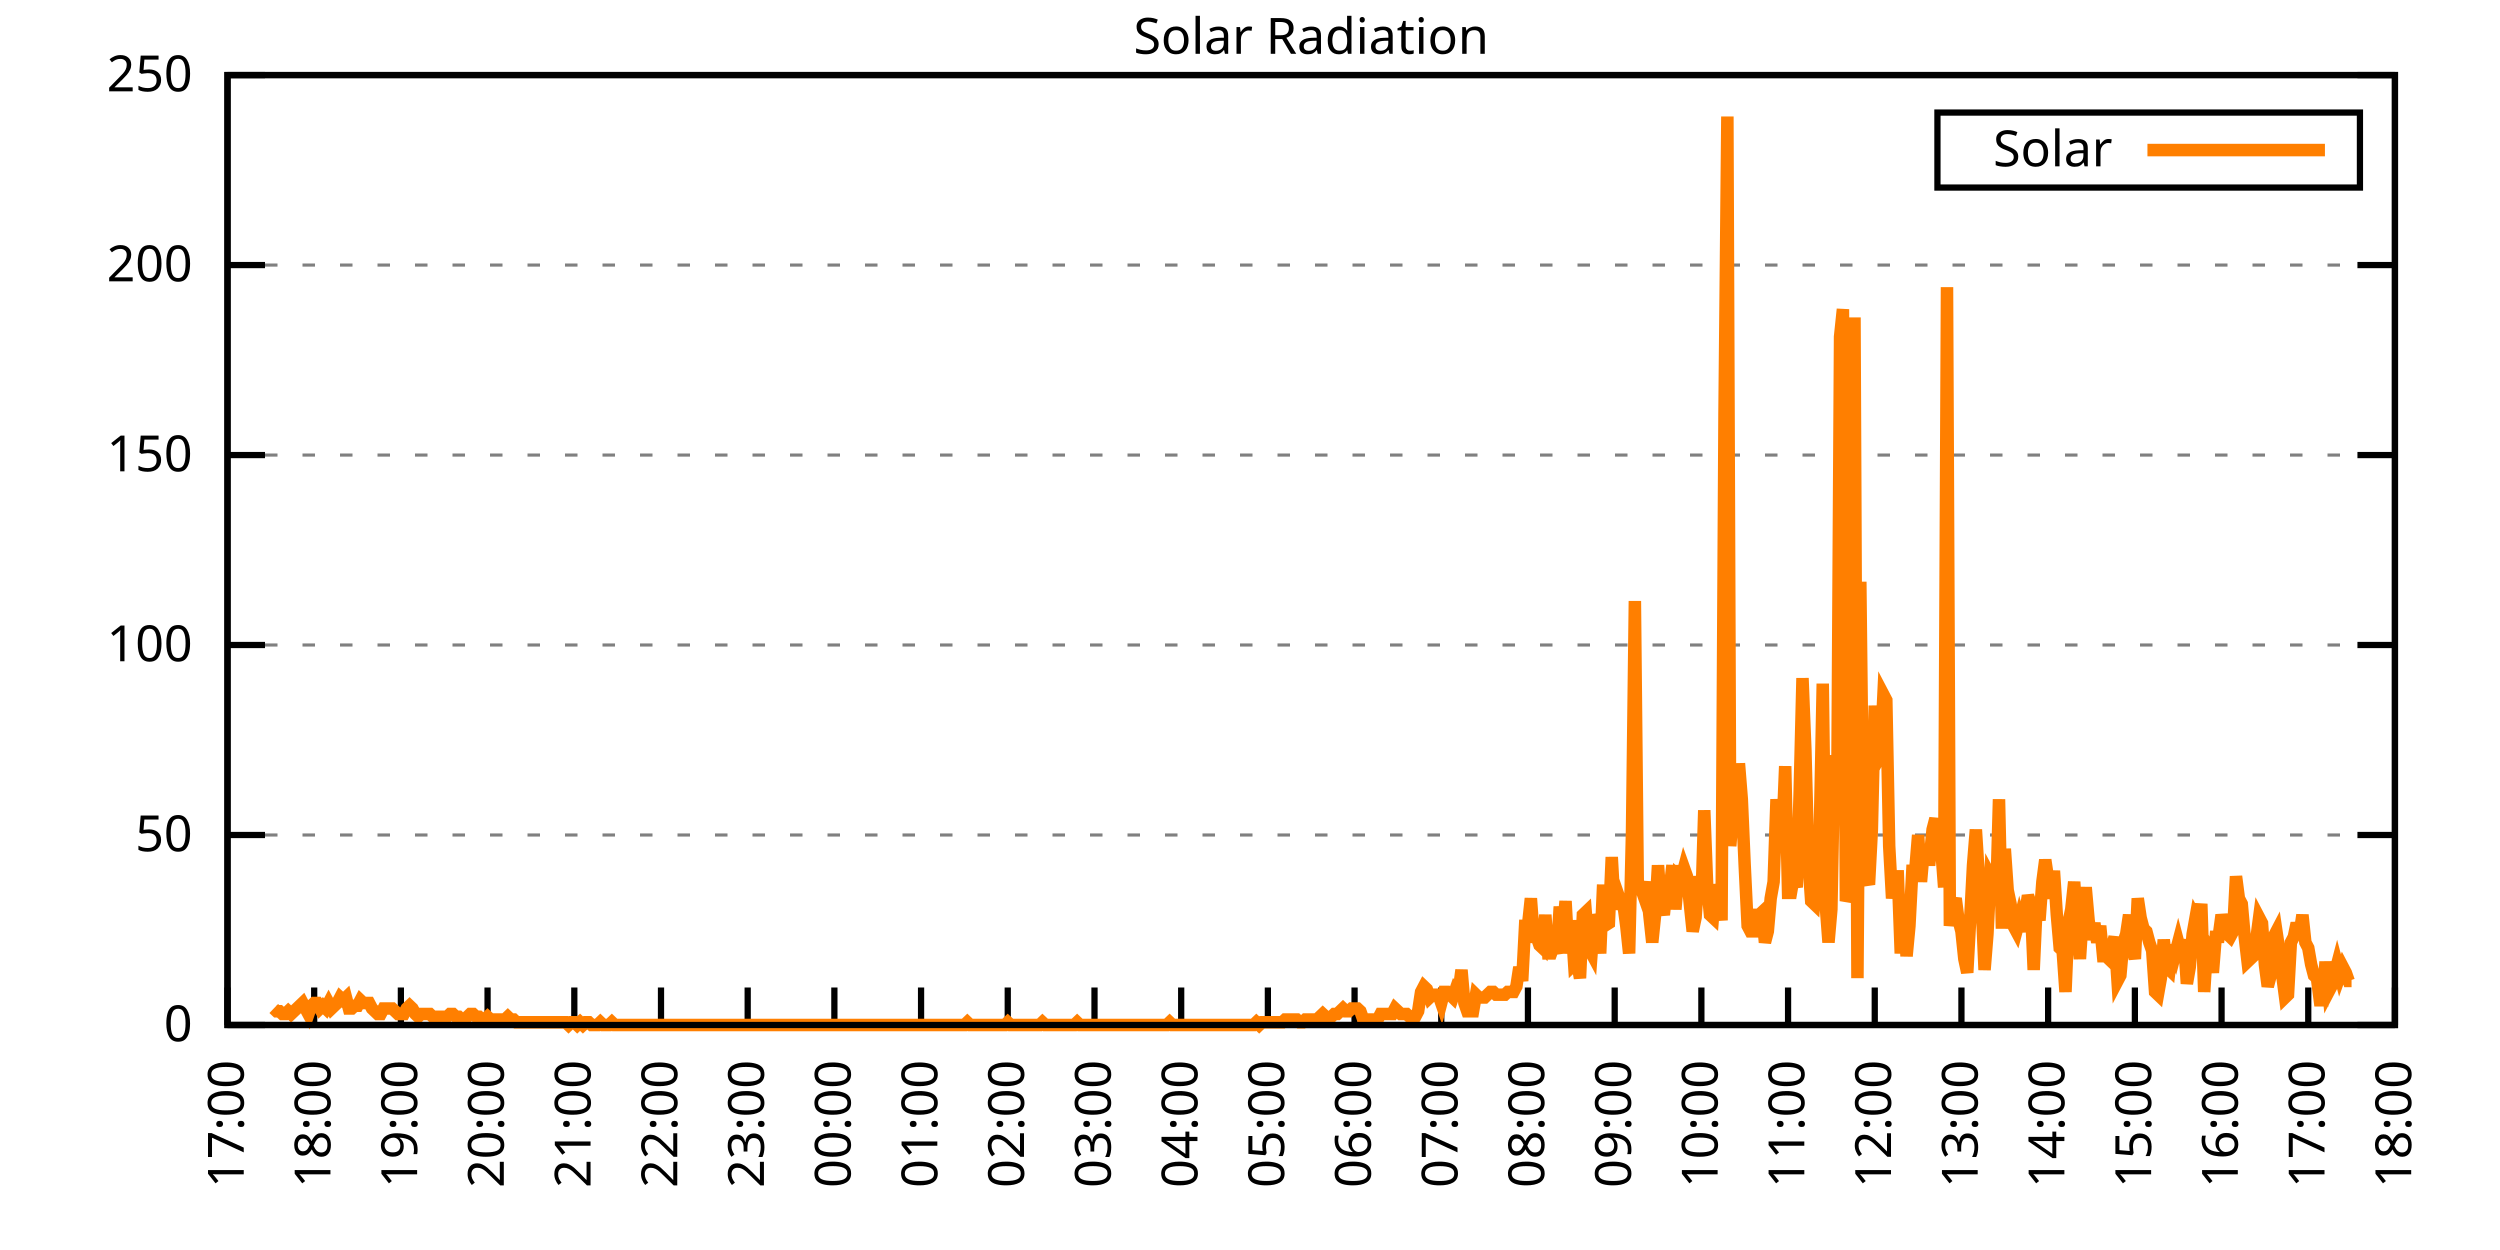
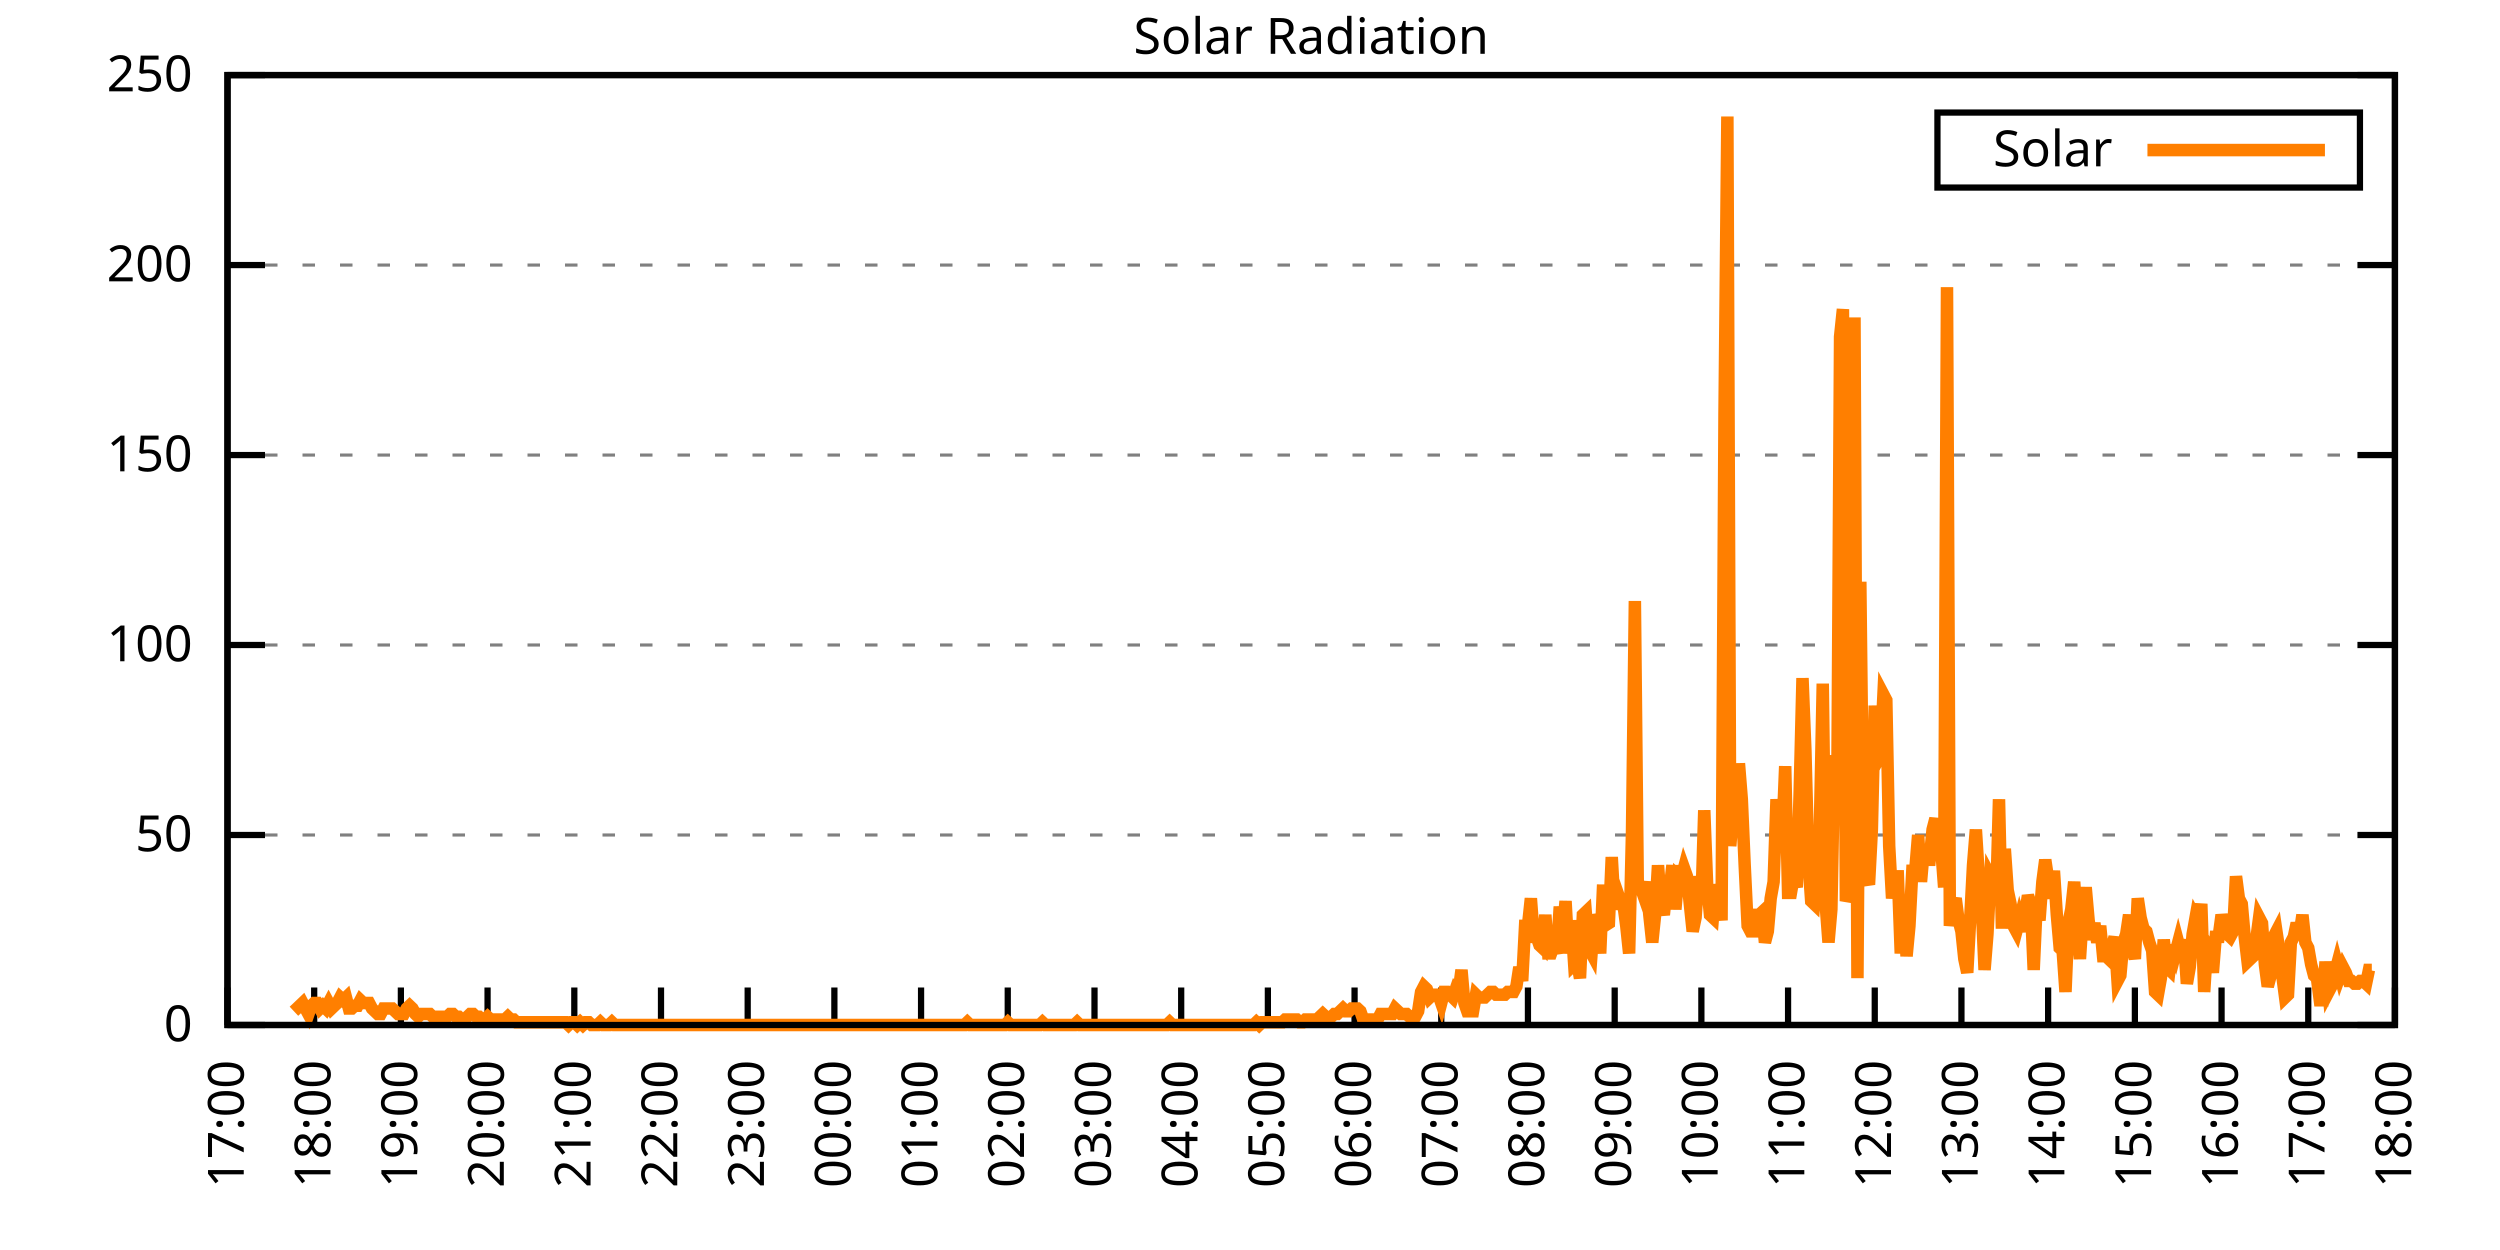
<svg xmlns="http://www.w3.org/2000/svg" xmlns:xlink="http://www.w3.org/1999/xlink" width="400" height="200" viewBox="0 0 400 200">
  <g id="gnuplot_canvas">
    <rect x="0" y="0" width="400" height="200" fill="none" />
    <defs>
      <circle id="gpDot" r="0.5" stroke-width="0.5" stroke="currentColor" />
      <path id="gpPt0" stroke-width="0.333" stroke="currentColor" d="M-1,0 h2 M0,-1 v2" />
      <path id="gpPt1" stroke-width="0.333" stroke="currentColor" d="M-1,-1 L1,1 M1,-1 L-1,1" />
      <path id="gpPt2" stroke-width="0.333" stroke="currentColor" d="M-1,0 L1,0 M0,-1 L0,1 M-1,-1 L1,1 M-1,1 L1,-1" />
      <rect id="gpPt3" stroke-width="0.333" stroke="currentColor" x="-1" y="-1" width="2" height="2" />
      <rect id="gpPt4" stroke-width="0.333" stroke="currentColor" fill="currentColor" x="-1" y="-1" width="2" height="2" />
      <circle id="gpPt5" stroke-width="0.333" stroke="currentColor" cx="0" cy="0" r="1" />
      <use xlink:href="#gpPt5" id="gpPt6" fill="currentColor" stroke="none" />
      <path id="gpPt7" stroke-width="0.333" stroke="currentColor" d="M0,-1.33 L-1.33,0.67 L1.33,0.67 z" />
      <use xlink:href="#gpPt7" id="gpPt8" fill="currentColor" stroke="none" />
      <use xlink:href="#gpPt7" id="gpPt9" stroke="currentColor" transform="rotate(180)" />
      <use xlink:href="#gpPt9" id="gpPt10" fill="currentColor" stroke="none" />
      <use xlink:href="#gpPt3" id="gpPt11" stroke="currentColor" transform="rotate(45)" />
      <use xlink:href="#gpPt11" id="gpPt12" fill="currentColor" stroke="none" />
      <path id="gpPt13" stroke-width="0.333" stroke="currentColor" d="M0,1.330 L1.265,0.411 L0.782,-1.067 L-0.782,-1.076 L-1.265,0.411 z" />
      <use xlink:href="#gpPt13" id="gpPt14" fill="currentColor" stroke="none" />
      <filter id="textbox" filterUnits="objectBoundingBox" x="0" y="0" height="1" width="1">
        <feFlood flood-color="white" flood-opacity="1" result="bgnd" />
        <feComposite in="SourceGraphic" in2="bgnd" operator="atop" />
      </filter>
      <filter id="greybox" filterUnits="objectBoundingBox" x="0" y="0" height="1" width="1">
        <feFlood flood-color="lightgrey" flood-opacity="1" result="grey" />
        <feComposite in="SourceGraphic" in2="grey" operator="atop" />
      </filter>
    </defs>
    <g fill="none" color="white" stroke="currentColor" stroke-width="1.00" stroke-linecap="butt" stroke-linejoin="miter">
</g>
    <g fill="none" color="black" stroke="currentColor" stroke-width="1.00" stroke-linecap="butt" stroke-linejoin="miter">
      <g stroke="none" shape-rendering="crispEdges">
        <polygon fill="rgb(255, 255, 255)" points="36.40,164.00 383.18,164.00 383.18,12.02 36.40,12.02 " />
      </g>
    </g>
    <g fill="none" color="black" stroke="currentColor" stroke-width="1.00" stroke-linecap="butt" stroke-linejoin="miter">
</g>
    <g fill="none" color="black" stroke="black" stroke-width="0.50" stroke-linecap="butt" stroke-linejoin="miter">
</g>
    <g fill="none" color="gray" stroke="currentColor" stroke-width="0.50" stroke-linecap="butt" stroke-linejoin="miter">
      <path stroke="gray" stroke-dasharray="2,4" class="gridline" d="M36.40,164.00 L383.19,164.00  " />
    </g>
    <g fill="none" color="gray" stroke="gray" stroke-width="1.00" stroke-linecap="butt" stroke-linejoin="miter">
</g>
    <g fill="none" color="black" stroke="currentColor" stroke-width="1.00" stroke-linecap="butt" stroke-linejoin="miter">
      <path stroke="black" d="M36.40,164.00 L42.40,164.00 M383.19,164.00 L377.19,164.00  " />
      <g transform="translate(30.80,166.60)" stroke="none" fill="black" font-family="Sans" font-size="8.00" text-anchor="end">
        <text>
          <tspan font-family="Sans"> 0</tspan>
        </text>
      </g>
    </g>
    <g fill="none" color="black" stroke="currentColor" stroke-width="1.00" stroke-linecap="butt" stroke-linejoin="miter">
</g>
    <g fill="none" color="black" stroke="black" stroke-width="0.50" stroke-linecap="butt" stroke-linejoin="miter">
</g>
    <g fill="none" color="gray" stroke="currentColor" stroke-width="0.50" stroke-linecap="butt" stroke-linejoin="miter">
      <path stroke="gray" stroke-dasharray="2,4" class="gridline" d="M36.40,133.60 L383.19,133.60  " />
    </g>
    <g fill="none" color="gray" stroke="gray" stroke-width="1.00" stroke-linecap="butt" stroke-linejoin="miter">
</g>
    <g fill="none" color="black" stroke="currentColor" stroke-width="1.00" stroke-linecap="butt" stroke-linejoin="miter">
      <path stroke="black" d="M36.40,133.60 L42.40,133.60 M383.19,133.60 L377.19,133.60  " />
      <g transform="translate(30.80,136.20)" stroke="none" fill="black" font-family="Sans" font-size="8.00" text-anchor="end">
        <text>
          <tspan font-family="Sans"> 50</tspan>
        </text>
      </g>
    </g>
    <g fill="none" color="black" stroke="currentColor" stroke-width="1.00" stroke-linecap="butt" stroke-linejoin="miter">
</g>
    <g fill="none" color="black" stroke="black" stroke-width="0.50" stroke-linecap="butt" stroke-linejoin="miter">
</g>
    <g fill="none" color="gray" stroke="currentColor" stroke-width="0.50" stroke-linecap="butt" stroke-linejoin="miter">
      <path stroke="gray" stroke-dasharray="2,4" class="gridline" d="M36.40,103.20 L383.19,103.20  " />
    </g>
    <g fill="none" color="gray" stroke="gray" stroke-width="1.00" stroke-linecap="butt" stroke-linejoin="miter">
</g>
    <g fill="none" color="black" stroke="currentColor" stroke-width="1.00" stroke-linecap="butt" stroke-linejoin="miter">
      <path stroke="black" d="M36.40,103.20 L42.40,103.20 M383.19,103.20 L377.19,103.20  " />
      <g transform="translate(30.80,105.80)" stroke="none" fill="black" font-family="Sans" font-size="8.00" text-anchor="end">
        <text>
          <tspan font-family="Sans"> 100</tspan>
        </text>
      </g>
    </g>
    <g fill="none" color="black" stroke="currentColor" stroke-width="1.00" stroke-linecap="butt" stroke-linejoin="miter">
</g>
    <g fill="none" color="black" stroke="black" stroke-width="0.50" stroke-linecap="butt" stroke-linejoin="miter">
</g>
    <g fill="none" color="gray" stroke="currentColor" stroke-width="0.50" stroke-linecap="butt" stroke-linejoin="miter">
      <path stroke="gray" stroke-dasharray="2,4" class="gridline" d="M36.40,72.81 L383.19,72.81  " />
    </g>
    <g fill="none" color="gray" stroke="gray" stroke-width="1.00" stroke-linecap="butt" stroke-linejoin="miter">
</g>
    <g fill="none" color="black" stroke="currentColor" stroke-width="1.00" stroke-linecap="butt" stroke-linejoin="miter">
      <path stroke="black" d="M36.40,72.81 L42.40,72.81 M383.19,72.81 L377.19,72.81  " />
      <g transform="translate(30.80,75.41)" stroke="none" fill="black" font-family="Sans" font-size="8.00" text-anchor="end">
        <text>
          <tspan font-family="Sans"> 150</tspan>
        </text>
      </g>
    </g>
    <g fill="none" color="black" stroke="currentColor" stroke-width="1.00" stroke-linecap="butt" stroke-linejoin="miter">
</g>
    <g fill="none" color="black" stroke="black" stroke-width="0.50" stroke-linecap="butt" stroke-linejoin="miter">
</g>
    <g fill="none" color="gray" stroke="currentColor" stroke-width="0.50" stroke-linecap="butt" stroke-linejoin="miter">
      <path stroke="gray" stroke-dasharray="2,4" class="gridline" d="M36.40,42.41 L383.19,42.41  " />
    </g>
    <g fill="none" color="gray" stroke="gray" stroke-width="1.00" stroke-linecap="butt" stroke-linejoin="miter">
</g>
    <g fill="none" color="black" stroke="currentColor" stroke-width="1.00" stroke-linecap="butt" stroke-linejoin="miter">
      <path stroke="black" d="M36.40,42.41 L42.40,42.41 M383.19,42.41 L377.19,42.41  " />
      <g transform="translate(30.80,45.01)" stroke="none" fill="black" font-family="Sans" font-size="8.00" text-anchor="end">
        <text>
          <tspan font-family="Sans"> 200</tspan>
        </text>
      </g>
    </g>
    <g fill="none" color="black" stroke="currentColor" stroke-width="1.00" stroke-linecap="butt" stroke-linejoin="miter">
</g>
    <g fill="none" color="black" stroke="black" stroke-width="0.50" stroke-linecap="butt" stroke-linejoin="miter">
</g>
    <g fill="none" color="gray" stroke="currentColor" stroke-width="0.50" stroke-linecap="butt" stroke-linejoin="miter">
      <path stroke="gray" stroke-dasharray="2,4" class="gridline" d="M36.40,12.01 L383.19,12.01  " />
    </g>
    <g fill="none" color="gray" stroke="gray" stroke-width="1.00" stroke-linecap="butt" stroke-linejoin="miter">
</g>
    <g fill="none" color="black" stroke="currentColor" stroke-width="1.00" stroke-linecap="butt" stroke-linejoin="miter">
      <path stroke="black" d="M36.40,12.01 L42.40,12.01 M383.19,12.01 L377.19,12.01  " />
      <g transform="translate(30.80,14.61)" stroke="none" fill="black" font-family="Sans" font-size="8.00" text-anchor="end">
        <text>
          <tspan font-family="Sans"> 250</tspan>
        </text>
      </g>
    </g>
    <g fill="none" color="black" stroke="currentColor" stroke-width="1.00" stroke-linecap="butt" stroke-linejoin="miter">
      <path stroke="black" d="M36.40,164.00 L36.40,158.00  " />
      <g transform="translate(39.00,169.60) rotate(270.00)" stroke="none" fill="black" font-family="Sans" font-size="8.00" text-anchor="end">
        <text>
          <tspan font-family="Sans">17:00</tspan>
        </text>
      </g>
    </g>
    <g fill="none" color="black" stroke="currentColor" stroke-width="1.00" stroke-linecap="butt" stroke-linejoin="miter">
      <path stroke="black" d="M50.27,164.00 L50.27,158.00  " />
      <g transform="translate(52.87,169.60) rotate(270.00)" stroke="none" fill="black" font-family="Sans" font-size="8.00" text-anchor="end">
        <text>
          <tspan font-family="Sans">18:00</tspan>
        </text>
      </g>
    </g>
    <g fill="none" color="black" stroke="currentColor" stroke-width="1.00" stroke-linecap="butt" stroke-linejoin="miter">
      <path stroke="black" d="M64.14,164.00 L64.14,158.00  " />
      <g transform="translate(66.74,169.60) rotate(270.00)" stroke="none" fill="black" font-family="Sans" font-size="8.00" text-anchor="end">
        <text>
          <tspan font-family="Sans">19:00</tspan>
        </text>
      </g>
    </g>
    <g fill="none" color="black" stroke="currentColor" stroke-width="1.00" stroke-linecap="butt" stroke-linejoin="miter">
      <path stroke="black" d="M78.01,164.00 L78.01,158.00  " />
      <g transform="translate(80.61,169.60) rotate(270.00)" stroke="none" fill="black" font-family="Sans" font-size="8.00" text-anchor="end">
        <text>
          <tspan font-family="Sans">20:00</tspan>
        </text>
      </g>
    </g>
    <g fill="none" color="black" stroke="currentColor" stroke-width="1.00" stroke-linecap="butt" stroke-linejoin="miter">
      <path stroke="black" d="M91.89,164.00 L91.89,158.00  " />
      <g transform="translate(94.49,169.60) rotate(270.00)" stroke="none" fill="black" font-family="Sans" font-size="8.00" text-anchor="end">
        <text>
          <tspan font-family="Sans">21:00</tspan>
        </text>
      </g>
    </g>
    <g fill="none" color="black" stroke="currentColor" stroke-width="1.00" stroke-linecap="butt" stroke-linejoin="miter">
      <path stroke="black" d="M105.76,164.00 L105.76,158.00  " />
      <g transform="translate(108.36,169.60) rotate(270.00)" stroke="none" fill="black" font-family="Sans" font-size="8.00" text-anchor="end">
        <text>
          <tspan font-family="Sans">22:00</tspan>
        </text>
      </g>
    </g>
    <g fill="none" color="black" stroke="currentColor" stroke-width="1.00" stroke-linecap="butt" stroke-linejoin="miter">
      <path stroke="black" d="M119.63,164.00 L119.63,158.00  " />
      <g transform="translate(122.23,169.60) rotate(270.00)" stroke="none" fill="black" font-family="Sans" font-size="8.00" text-anchor="end">
        <text>
          <tspan font-family="Sans">23:00</tspan>
        </text>
      </g>
    </g>
    <g fill="none" color="black" stroke="currentColor" stroke-width="1.00" stroke-linecap="butt" stroke-linejoin="miter">
      <path stroke="black" d="M133.50,164.00 L133.50,158.00  " />
      <g transform="translate(136.10,169.60) rotate(270.00)" stroke="none" fill="black" font-family="Sans" font-size="8.00" text-anchor="end">
        <text>
          <tspan font-family="Sans">00:00</tspan>
        </text>
      </g>
    </g>
    <g fill="none" color="black" stroke="currentColor" stroke-width="1.00" stroke-linecap="butt" stroke-linejoin="miter">
      <path stroke="black" d="M147.37,164.00 L147.37,158.00  " />
      <g transform="translate(149.97,169.60) rotate(270.00)" stroke="none" fill="black" font-family="Sans" font-size="8.00" text-anchor="end">
        <text>
          <tspan font-family="Sans">01:00</tspan>
        </text>
      </g>
    </g>
    <g fill="none" color="black" stroke="currentColor" stroke-width="1.00" stroke-linecap="butt" stroke-linejoin="miter">
      <path stroke="black" d="M161.24,164.00 L161.24,158.00  " />
      <g transform="translate(163.84,169.60) rotate(270.00)" stroke="none" fill="black" font-family="Sans" font-size="8.00" text-anchor="end">
        <text>
          <tspan font-family="Sans">02:00</tspan>
        </text>
      </g>
    </g>
    <g fill="none" color="black" stroke="currentColor" stroke-width="1.00" stroke-linecap="butt" stroke-linejoin="miter">
      <path stroke="black" d="M175.12,164.00 L175.12,158.00  " />
      <g transform="translate(177.72,169.60) rotate(270.00)" stroke="none" fill="black" font-family="Sans" font-size="8.00" text-anchor="end">
        <text>
          <tspan font-family="Sans">03:00</tspan>
        </text>
      </g>
    </g>
    <g fill="none" color="black" stroke="currentColor" stroke-width="1.00" stroke-linecap="butt" stroke-linejoin="miter">
      <path stroke="black" d="M188.99,164.00 L188.99,158.00  " />
      <g transform="translate(191.59,169.60) rotate(270.00)" stroke="none" fill="black" font-family="Sans" font-size="8.00" text-anchor="end">
        <text>
          <tspan font-family="Sans">04:00</tspan>
        </text>
      </g>
    </g>
    <g fill="none" color="black" stroke="currentColor" stroke-width="1.00" stroke-linecap="butt" stroke-linejoin="miter">
      <path stroke="black" d="M202.86,164.00 L202.86,158.00  " />
      <g transform="translate(205.46,169.60) rotate(270.00)" stroke="none" fill="black" font-family="Sans" font-size="8.00" text-anchor="end">
        <text>
          <tspan font-family="Sans">05:00</tspan>
        </text>
      </g>
    </g>
    <g fill="none" color="black" stroke="currentColor" stroke-width="1.00" stroke-linecap="butt" stroke-linejoin="miter">
      <path stroke="black" d="M216.73,164.00 L216.73,158.00  " />
      <g transform="translate(219.33,169.60) rotate(270.00)" stroke="none" fill="black" font-family="Sans" font-size="8.00" text-anchor="end">
        <text>
          <tspan font-family="Sans">06:00</tspan>
        </text>
      </g>
    </g>
    <g fill="none" color="black" stroke="currentColor" stroke-width="1.00" stroke-linecap="butt" stroke-linejoin="miter">
      <path stroke="black" d="M230.60,164.00 L230.60,158.00  " />
      <g transform="translate(233.20,169.60) rotate(270.00)" stroke="none" fill="black" font-family="Sans" font-size="8.00" text-anchor="end">
        <text>
          <tspan font-family="Sans">07:00</tspan>
        </text>
      </g>
    </g>
    <g fill="none" color="black" stroke="currentColor" stroke-width="1.00" stroke-linecap="butt" stroke-linejoin="miter">
      <path stroke="black" d="M244.47,164.00 L244.47,158.00  " />
      <g transform="translate(247.07,169.60) rotate(270.00)" stroke="none" fill="black" font-family="Sans" font-size="8.00" text-anchor="end">
        <text>
          <tspan font-family="Sans">08:00</tspan>
        </text>
      </g>
    </g>
    <g fill="none" color="black" stroke="currentColor" stroke-width="1.00" stroke-linecap="butt" stroke-linejoin="miter">
      <path stroke="black" d="M258.35,164.00 L258.35,158.00  " />
      <g transform="translate(260.95,169.60) rotate(270.00)" stroke="none" fill="black" font-family="Sans" font-size="8.00" text-anchor="end">
        <text>
          <tspan font-family="Sans">09:00</tspan>
        </text>
      </g>
    </g>
    <g fill="none" color="black" stroke="currentColor" stroke-width="1.00" stroke-linecap="butt" stroke-linejoin="miter">
      <path stroke="black" d="M272.22,164.00 L272.22,158.00  " />
      <g transform="translate(274.82,169.60) rotate(270.00)" stroke="none" fill="black" font-family="Sans" font-size="8.00" text-anchor="end">
        <text>
          <tspan font-family="Sans">10:00</tspan>
        </text>
      </g>
    </g>
    <g fill="none" color="black" stroke="currentColor" stroke-width="1.00" stroke-linecap="butt" stroke-linejoin="miter">
      <path stroke="black" d="M286.09,164.00 L286.09,158.00  " />
      <g transform="translate(288.69,169.60) rotate(270.00)" stroke="none" fill="black" font-family="Sans" font-size="8.00" text-anchor="end">
        <text>
          <tspan font-family="Sans">11:00</tspan>
        </text>
      </g>
    </g>
    <g fill="none" color="black" stroke="currentColor" stroke-width="1.00" stroke-linecap="butt" stroke-linejoin="miter">
      <path stroke="black" d="M299.96,164.00 L299.96,158.00  " />
      <g transform="translate(302.56,169.60) rotate(270.00)" stroke="none" fill="black" font-family="Sans" font-size="8.00" text-anchor="end">
        <text>
          <tspan font-family="Sans">12:00</tspan>
        </text>
      </g>
    </g>
    <g fill="none" color="black" stroke="currentColor" stroke-width="1.00" stroke-linecap="butt" stroke-linejoin="miter">
      <path stroke="black" d="M313.83,164.00 L313.83,158.00  " />
      <g transform="translate(316.43,169.60) rotate(270.00)" stroke="none" fill="black" font-family="Sans" font-size="8.00" text-anchor="end">
        <text>
          <tspan font-family="Sans">13:00</tspan>
        </text>
      </g>
    </g>
    <g fill="none" color="black" stroke="currentColor" stroke-width="1.00" stroke-linecap="butt" stroke-linejoin="miter">
      <path stroke="black" d="M327.70,164.00 L327.70,158.00  " />
      <g transform="translate(330.30,169.60) rotate(270.00)" stroke="none" fill="black" font-family="Sans" font-size="8.00" text-anchor="end">
        <text>
          <tspan font-family="Sans">14:00</tspan>
        </text>
      </g>
    </g>
    <g fill="none" color="black" stroke="currentColor" stroke-width="1.00" stroke-linecap="butt" stroke-linejoin="miter">
      <path stroke="black" d="M341.58,164.00 L341.58,158.00  " />
      <g transform="translate(344.18,169.60) rotate(270.00)" stroke="none" fill="black" font-family="Sans" font-size="8.00" text-anchor="end">
        <text>
          <tspan font-family="Sans">15:00</tspan>
        </text>
      </g>
    </g>
    <g fill="none" color="black" stroke="currentColor" stroke-width="1.00" stroke-linecap="butt" stroke-linejoin="miter">
      <path stroke="black" d="M355.45,164.00 L355.45,158.00  " />
      <g transform="translate(358.05,169.60) rotate(270.00)" stroke="none" fill="black" font-family="Sans" font-size="8.00" text-anchor="end">
        <text>
          <tspan font-family="Sans">16:00</tspan>
        </text>
      </g>
    </g>
    <g fill="none" color="black" stroke="currentColor" stroke-width="1.00" stroke-linecap="butt" stroke-linejoin="miter">
      <path stroke="black" d="M369.32,164.00 L369.32,158.00  " />
      <g transform="translate(371.92,169.60) rotate(270.00)" stroke="none" fill="black" font-family="Sans" font-size="8.00" text-anchor="end">
        <text>
          <tspan font-family="Sans">17:00</tspan>
        </text>
      </g>
    </g>
    <g fill="none" color="black" stroke="currentColor" stroke-width="1.00" stroke-linecap="butt" stroke-linejoin="miter">
      <path stroke="black" d="M383.19,164.00 L383.19,158.00  " />
      <g transform="translate(385.79,169.60) rotate(270.00)" stroke="none" fill="black" font-family="Sans" font-size="8.00" text-anchor="end">
        <text>
          <tspan font-family="Sans">18:00</tspan>
        </text>
      </g>
    </g>
    <g fill="none" color="black" stroke="currentColor" stroke-width="1.00" stroke-linecap="butt" stroke-linejoin="miter">
</g>
    <g fill="none" color="black" stroke="currentColor" stroke-width="1.00" stroke-linecap="butt" stroke-linejoin="miter">
      <path stroke="black" d="M36.40,12.01 L36.40,164.00 L383.19,164.00 L383.19,12.01 L36.40,12.01 Z  " />
    </g>
    <g fill="none" color="black" stroke="currentColor" stroke-width="1.00" stroke-linecap="butt" stroke-linejoin="miter">
</g>
    <g fill="none" color="black" stroke="currentColor" stroke-width="1.00" stroke-linecap="butt" stroke-linejoin="miter">
      <path stroke="black" d="M309.99,30.01 L309.99,18.01 L377.59,18.01 L377.59,30.01 L309.99,30.01 Z  " />
    </g>
    <g id="Solar_Radiation_plot_1">
      <g fill="none" color="white" stroke="black" stroke-width="2.00" stroke-linecap="butt" stroke-linejoin="miter">
</g>
      <g fill="none" color="black" stroke="currentColor" stroke-width="2.00" stroke-linecap="butt" stroke-linejoin="miter">
        <g transform="translate(337.99,26.61)" stroke="none" fill="black" font-family="Sans" font-size="8.00" text-anchor="end">
          <text>
            <tspan font-family="Sans">Solar</tspan>
          </text>
        </g>
      </g>
      <g fill="none" color="black" stroke="currentColor" stroke-width="2.00" stroke-linecap="butt" stroke-linejoin="miter">
-         <path stroke="rgb(255, 127,   0)" d="M343.59,24.01 L371.99,24.01 M43.80,161.36 L44.26,161.80 L44.72,161.80 L45.19,162.24 L45.65,162.24 L46.11,161.80   L46.57,162.24 L47.03,161.80 L47.50,161.36 L47.96,160.92 L48.42,160.48 L48.88,161.36 L49.35,162.24 L49.81,160.92   L50.27,160.48 L50.73,160.48 L51.20,161.36 L51.66,160.92 L52.12,161.36 L52.58,160.48 L53.05,161.36 L53.51,160.92   L53.97,160.48 L54.43,159.60 L54.90,160.04 L55.36,159.60 L55.82,161.36 L56.28,161.36 L56.75,160.92 L57.21,160.92   L57.67,160.04 L58.13,160.48 L58.59,160.48 L59.06,160.48 L59.52,161.36 L59.98,161.80 L60.44,162.24 L60.91,162.24   L61.37,161.36 L61.83,161.36 L62.29,161.36 L62.76,161.36 L63.22,161.80 L63.68,162.24 L64.14,162.24 L64.61,162.24   L65.07,161.36 L65.53,160.92 L65.99,161.36 L66.46,162.24 L66.92,162.68 L67.38,162.24 L67.84,162.24 L68.30,162.24   L68.77,162.24 L69.23,162.68 L69.69,162.68 L70.15,162.68 L70.62,162.68 L71.08,162.68 L71.54,162.68 L72.00,162.24   L72.47,162.24 L72.93,162.68 L73.39,162.68 L73.85,163.12 L74.32,163.12 L74.78,162.68 L75.24,162.24 L75.70,162.24   L76.17,162.68 L76.63,162.68 L77.09,163.12 L77.55,163.12 L78.01,162.68 L78.48,163.12 L78.94,163.12 L79.40,163.12   L79.86,163.12 L80.33,163.12 L80.79,163.12 L81.25,162.68 L81.71,163.12 L82.18,163.12 L82.64,163.56 L83.10,163.56   L83.56,163.56 L84.03,163.56 L84.49,163.56 L84.95,163.56 L85.41,163.56 L85.88,163.56 L86.34,163.56 L86.80,163.56   L87.26,163.56 L87.72,163.56 L88.19,163.56 L88.65,163.56 L89.11,163.56 L89.57,163.56 L90.04,163.56 L90.50,163.56   L90.96,164.00 L91.42,163.56 L91.89,163.56 L92.35,164.00 L92.81,163.56 L93.27,164.00 L93.74,163.56 L94.20,163.56   L94.66,164.00 L95.12,164.00 L95.59,164.00 L96.05,163.56 L96.51,164.00 L96.97,164.00 L97.44,164.00 L97.90,163.56   L98.36,164.00 L98.82,164.00 L99.28,164.00 L99.75,164.00 L100.21,164.00 L100.67,164.00 L101.13,164.00 L101.60,164.00   L102.06,164.00 L102.52,164.00 L102.98,164.00 L103.45,164.00 L103.91,164.00 L104.37,164.00 L104.83,164.00 L105.30,164.00   L105.76,164.00 L106.22,164.00 L106.68,164.00 L107.15,164.00 L107.61,164.00 L108.07,164.00 L108.53,164.00 L108.99,164.00   L109.46,164.00 L109.92,164.00 L110.38,164.00 L110.84,164.00 L111.31,164.00 L111.77,164.00 L112.23,164.00 L112.69,164.00   L113.16,164.00 L113.62,164.00 L114.08,164.00 L114.54,164.00 L115.01,164.00 L115.47,164.00 L115.93,164.00 L116.39,164.00   L116.86,164.00 L117.32,164.00 L117.78,164.00 L118.24,164.00 L118.70,164.00 L119.17,164.00 L119.63,164.00 L120.09,164.00   L120.55,164.00 L121.02,164.00 L121.48,164.00 L121.94,164.00 L122.40,164.00 L122.87,164.00 L123.33,164.00 L123.79,164.00   L124.25,164.00 L124.72,164.00 L125.18,164.00 L125.64,164.00 L126.10,164.00 L126.57,164.00 L127.03,164.00 L127.49,164.00   L127.95,164.00 L128.41,164.00 L128.88,164.00 L129.34,164.00 L129.80,164.00 L130.26,164.00 L130.73,164.00 L131.19,164.00   L131.65,164.00 L132.11,164.00 L132.58,164.00 L133.04,164.00 L133.50,164.00 L133.96,164.00 L134.43,164.00 L134.89,164.00   L135.35,164.00 L135.81,164.00 L136.28,164.00 L136.74,164.00 L137.20,164.00 L137.66,164.00 L138.13,164.00 L138.59,164.00   L139.05,164.00 L139.51,164.00 L139.97,164.00 L140.44,164.00 L140.90,164.00 L141.36,164.00 L141.82,164.00 L142.29,164.00   L142.75,164.00 L143.21,164.00 L143.67,164.00 L144.14,164.00 L144.60,164.00 L145.06,164.00 L145.52,164.00 L145.99,164.00   L146.45,164.00 L146.91,164.00 L147.37,164.00 L147.84,164.00 L148.30,164.00 L148.76,164.00 L149.22,164.00 L149.68,164.00   L150.15,164.00 L150.61,164.00 L151.07,164.00 L151.53,164.00 L152.00,164.00 L152.46,164.00 L152.92,164.00 L153.38,164.00   L153.85,164.00 L154.31,164.00 L154.77,163.56 L155.23,164.00 L155.70,164.00 L156.16,164.00 L156.62,164.00 L157.08,164.00   L157.55,164.00 L158.01,164.00 L158.47,164.00 L158.93,164.00 L159.39,164.00 L159.86,164.00 L160.32,164.00 L160.78,164.00   L161.24,163.56 L161.71,164.00 L162.17,164.00 L162.63,164.00 L163.09,164.00 L163.56,164.00 L164.02,164.00 L164.48,164.00   L164.94,164.00 L165.41,164.00 L165.87,164.00 L166.33,164.00 L166.79,163.56 L167.26,164.00 L167.72,164.00 L168.18,164.00   L168.64,164.00 L169.10,164.00 L169.57,164.00 L170.03,164.00 L170.49,164.00 L170.95,164.00 L171.42,164.00 L171.88,164.00   L172.34,163.56 L172.80,164.00 L173.27,164.00 L173.73,164.00 L174.19,164.00 L174.65,164.00 L175.12,164.00 L175.58,164.00   L176.04,164.00 L176.50,164.00 L176.97,164.00 L177.43,164.00 L177.89,164.00 L178.35,164.00 L178.82,164.00 L179.28,164.00   L179.74,164.00 L180.20,164.00 L180.66,164.00 L181.13,164.00 L181.59,164.00 L182.05,164.00 L182.51,164.00 L182.98,164.00   L183.44,164.00 L183.90,164.00 L184.36,164.00 L184.83,164.00 L185.29,164.00 L185.75,164.00 L186.21,164.00 L186.68,164.00   L187.14,163.56 L187.60,164.00 L188.06,164.00 L188.53,164.00 L188.99,164.00 L189.45,164.00 L189.91,164.00 L190.37,164.00   L190.84,164.00 L191.30,164.00 L191.76,164.00 L192.22,164.00 L192.69,164.00 L193.15,164.00 L193.61,164.00 L194.07,164.00   L194.54,164.00 L195.00,164.00 L195.46,164.00 L195.92,164.00 L196.39,164.00 L196.85,164.00 L197.31,164.00 L197.77,164.00   L198.24,164.00 L198.70,164.00 L199.16,164.00 L199.62,164.00 L200.08,164.00 L200.55,164.00 L201.01,163.56 L201.47,164.00   L201.93,163.56 L202.40,163.56 L202.86,163.56 L203.32,163.56 L203.78,163.56 L204.25,163.56 L204.71,163.56 L205.17,163.56   L205.63,163.12 L206.10,163.12 L206.56,163.12 L207.02,163.12 L207.48,163.12 L207.95,163.56 L208.41,163.56 L208.87,163.12   L209.33,163.12 L209.80,163.12 L210.26,163.12 L210.72,163.12 L211.18,162.68 L211.64,162.24 L212.11,162.68 L212.57,163.12   L213.03,162.68 L213.49,162.24 L213.96,162.24 L214.42,161.80 L214.88,161.36 L215.34,161.80 L215.81,161.80 L216.27,161.36   L216.73,161.36 L217.19,161.36 L217.66,161.80 L218.12,163.12 L218.58,163.12 L219.04,163.12 L219.51,163.12 L219.97,163.12   L220.43,163.12 L220.89,162.24 L221.35,162.24 L221.82,162.24 L222.28,162.24 L222.74,162.24 L223.20,161.36 L223.67,161.80   L224.13,162.24 L224.59,162.24 L225.05,162.24 L225.52,162.68 L225.98,162.68 L226.44,162.68 L226.90,161.80 L227.37,158.71   L227.83,157.83 L228.29,158.27 L228.75,159.60 L229.22,159.15 L229.68,159.15 L230.14,159.15 L230.60,160.48 L231.06,158.71   L231.53,158.71 L231.99,159.15 L232.45,159.60 L232.91,158.27 L233.38,158.71 L233.84,155.19 L234.30,160.48 L234.76,161.80   L235.23,161.80 L235.69,161.80 L236.15,159.15 L236.61,159.60 L237.08,159.60 L237.54,159.60 L238.00,159.15 L238.46,158.71   L238.93,158.71 L239.39,159.15 L239.85,159.15 L240.31,159.15 L240.77,159.15 L241.24,158.71 L241.70,158.71 L242.16,158.71   L242.62,157.83 L243.09,154.75 L243.55,156.95 L244.01,148.14 L244.47,148.14 L244.94,143.74 L245.40,149.90 L245.86,149.90   L246.32,151.23 L246.79,151.67 L247.25,146.38 L247.71,152.55 L248.17,152.55 L248.64,151.23 L249.10,152.55 L249.56,145.06   L250.02,149.46 L250.49,144.18 L250.95,152.55 L251.41,147.26 L251.87,154.31 L252.33,153.87 L252.80,156.51 L253.26,146.38   L253.72,145.94 L254.18,151.67 L254.65,152.55 L255.11,146.38 L255.57,147.70 L256.03,152.55 L256.50,141.54 L256.73,148.14   L257.42,147.70 L257.88,137.13 L258.35,145.50 L258.81,142.86 L259.27,144.18 L259.73,144.62 L260.20,148.14 L260.66,152.55   L261.12,133.17 L261.58,96.16 L262.04,141.09 L262.51,141.98 L262.97,143.30 L263.43,141.09 L263.89,146.38 L264.36,150.79   L264.82,146.38 L265.28,138.45 L265.74,144.62 L266.21,146.38 L266.67,141.98 L267.13,142.42 L267.59,138.45 L268.06,145.50   L268.52,140.21 L268.98,140.65 L269.44,138.89 L269.91,140.21 L270.37,144.62 L270.83,149.02 L271.29,146.82 L271.75,140.21   L272.22,144.62 L272.68,129.64 L273.14,141.54 L273.60,146.38 L274.07,146.82 L274.53,141.54 L274.99,143.74 L275.45,147.26   L275.92,66.21 L276.38,18.64 L276.84,135.37 L277.30,129.64 L277.77,133.17 L278.23,122.15 L278.69,127.88 L279.15,138.45   L279.62,148.14 L280.08,149.02 L280.54,149.02 L281.00,146.38 L281.46,146.38 L281.93,145.94 L282.39,150.79 L282.85,149.02   L283.31,143.74 L283.78,141.09 L284.24,127.88 L284.70,134.05 L285.16,134.05 L285.63,122.59 L286.09,142.86 L286.55,142.86   L287.01,140.21 L287.48,141.98 L287.94,127.00 L288.40,108.50 L288.86,119.95 L289.33,137.57 L289.79,144.18 L290.25,144.62   L290.71,138.45 L291.18,132.28 L291.64,109.38 L292.10,144.62 L292.56,150.79 L293.02,145.50 L293.49,120.83 L293.95,129.64   L294.41,53.88 L294.87,49.47 L295.34,144.18 L295.80,142.86 L296.26,136.69 L296.72,50.79 L297.19,156.51 L297.65,93.08   L298.11,133.61 L298.57,140.21 L299.04,141.54 L299.50,132.73 L299.96,112.90 L300.42,121.71 L300.89,120.83 L301.35,111.14   L301.81,112.02 L302.27,135.37 L302.73,143.74 L303.20,140.21 L303.66,140.21 L304.12,152.55 L304.58,145.50 L305.05,152.99   L305.51,148.14 L305.97,139.33 L306.43,139.33 L306.90,133.61 L307.36,141.09 L307.82,135.81 L308.28,137.57 L308.75,137.57   L309.21,132.73 L309.67,130.96 L310.13,137.13 L310.60,135.81 L311.06,141.98 L311.52,45.95 L311.98,148.14 L312.44,145.06   L312.91,143.74 L313.37,147.26 L313.83,149.02 L314.29,153.43 L314.76,155.63 L315.22,147.26 L315.68,138.45 L316.14,132.73   L316.61,140.21 L317.07,144.62 L317.53,155.19 L317.99,149.46 L318.46,140.21 L318.92,141.09 L319.38,144.18 L319.84,127.88   L320.31,148.58 L320.77,135.81 L321.23,142.42 L321.69,144.62 L322.15,148.14 L322.62,149.02 L323.08,147.26 L323.54,149.02   L324.00,146.38 L324.47,143.30 L324.93,144.62 L325.39,155.19 L325.85,145.06 L326.32,147.26 L326.78,141.09 L327.24,137.57   L327.70,140.65 L328.17,143.74 L328.63,139.33 L329.09,146.38 L329.55,151.67 L330.02,152.11 L330.48,158.71 L330.94,147.70   L331.40,145.50 L331.87,141.09 L332.33,148.14 L332.79,153.43 L333.25,146.38 L333.71,141.98 L334.18,147.26 L334.64,150.34   L335.10,147.70 L335.56,150.79 L336.03,148.14 L336.49,152.99 L336.95,152.99 L337.41,153.43 L337.88,151.67 L338.34,149.90   L338.80,156.95 L339.26,156.07 L339.73,150.79 L340.19,149.46 L340.65,146.38 L341.11,151.23 L341.58,153.43 L342.04,143.74   L342.50,146.82 L342.96,148.58 L343.42,149.02 L343.89,150.79 L344.35,152.11 L344.81,158.71 L345.27,159.15 L345.74,156.51   L346.20,150.34 L346.66,154.75 L347.12,155.19 L347.59,151.23 L348.05,152.55 L348.51,150.79 L348.97,152.55 L349.44,150.34   L349.90,157.39 L350.36,154.75 L350.82,149.46 L351.29,146.82 L351.75,147.70 L352.21,144.62 L352.67,158.71 L353.13,151.23   L353.60,152.11 L354.06,155.63 L354.52,149.90 L354.98,149.90 L355.45,146.38 L355.91,148.14 L356.37,149.46 L356.83,149.90   L357.30,149.02 L357.76,140.21 L358.22,143.74 L358.68,144.62 L359.15,149.90 L359.61,153.87 L360.07,153.43 L360.53,152.99   L361.00,150.34 L361.46,146.82 L361.92,147.70 L362.38,154.31 L362.84,157.83 L363.31,156.07 L363.77,149.90 L364.23,149.02   L364.69,152.11 L365.16,156.07 L365.62,159.60 L366.08,159.15 L366.54,150.79 L367.01,149.90 L367.47,147.70 L367.93,149.46   L368.39,146.38 L368.86,150.79 L369.32,151.67 L369.78,154.31 L370.24,156.07 L370.71,156.51 L371.17,160.04 L371.63,160.04   L372.09,153.87 L372.56,158.71 L373.02,157.83 L373.48,156.07 L373.94,154.31 L374.40,156.07 L374.87,154.75 L375.33,155.63   L375.79,156.95 L376.25,156.95  " />
+         <path stroke="rgb(255, 127,   0)" d="M343.59,24.01 L371.99,24.01 M47.03,161.80 L47.50,161.36 L47.96,160.92 L48.42,160.48 L48.88,161.36 L49.35,162.24   L49.81,160.92 L50.27,160.48 L50.73,160.48 L51.20,161.36 L51.66,160.92 L52.12,161.36 L52.58,160.48 L53.05,161.36   L53.51,160.92 L53.97,160.48 L54.43,159.60 L54.90,160.04 L55.36,159.60 L55.82,161.36 L56.28,161.36 L56.75,160.92   L57.21,160.92 L57.67,160.04 L58.13,160.48 L58.59,160.48 L59.06,160.48 L59.52,161.36 L59.98,161.80 L60.44,162.24   L60.91,162.24 L61.37,161.36 L61.83,161.36 L62.29,161.36 L62.76,161.36 L63.22,161.80 L63.68,162.24 L64.14,162.24   L64.61,162.24 L65.07,161.36 L65.53,160.92 L65.99,161.36 L66.46,162.24 L66.92,162.68 L67.38,162.24 L67.84,162.24   L68.30,162.24 L68.77,162.24 L69.23,162.68 L69.69,162.68 L70.15,162.68 L70.62,162.68 L71.08,162.68 L71.54,162.68   L72.00,162.24 L72.47,162.24 L72.93,162.68 L73.39,162.68 L73.85,163.12 L74.32,163.12 L74.78,162.68 L75.24,162.24   L75.70,162.24 L76.17,162.68 L76.63,162.68 L77.09,163.12 L77.55,163.12 L78.01,162.68 L78.48,163.12 L78.94,163.12   L79.40,163.12 L79.86,163.12 L80.33,163.12 L80.79,163.12 L81.25,162.68 L81.71,163.12 L82.18,163.12 L82.64,163.56   L83.10,163.56 L83.56,163.56 L84.03,163.56 L84.49,163.56 L84.95,163.56 L85.41,163.56 L85.88,163.56 L86.34,163.56   L86.80,163.56 L87.26,163.56 L87.72,163.56 L88.19,163.56 L88.65,163.56 L89.11,163.56 L89.57,163.56 L90.04,163.56   L90.50,163.56 L90.96,164.00 L91.42,163.56 L91.89,163.56 L92.35,164.00 L92.81,163.56 L93.27,164.00 L93.74,163.56   L94.20,163.56 L94.66,164.00 L95.12,164.00 L95.59,164.00 L96.05,163.56 L96.51,164.00 L96.97,164.00 L97.44,164.00   L97.90,163.56 L98.36,164.00 L98.82,164.00 L99.28,164.00 L99.75,164.00 L100.21,164.00 L100.67,164.00 L101.13,164.00   L101.60,164.00 L102.06,164.00 L102.52,164.00 L102.98,164.00 L103.45,164.00 L103.91,164.00 L104.37,164.00 L104.83,164.00   L105.30,164.00 L105.76,164.00 L106.22,164.00 L106.68,164.00 L107.15,164.00 L107.61,164.00 L108.07,164.00 L108.53,164.00   L108.99,164.00 L109.46,164.00 L109.92,164.00 L110.38,164.00 L110.84,164.00 L111.31,164.00 L111.77,164.00 L112.23,164.00   L112.69,164.00 L113.16,164.00 L113.62,164.00 L114.08,164.00 L114.54,164.00 L115.01,164.00 L115.47,164.00 L115.93,164.00   L116.39,164.00 L116.86,164.00 L117.32,164.00 L117.78,164.00 L118.24,164.00 L118.70,164.00 L119.17,164.00 L119.63,164.00   L120.09,164.00 L120.55,164.00 L121.02,164.00 L121.48,164.00 L121.94,164.00 L122.40,164.00 L122.87,164.00 L123.33,164.00   L123.79,164.00 L124.25,164.00 L124.72,164.00 L125.18,164.00 L125.64,164.00 L126.10,164.00 L126.57,164.00 L127.03,164.00   L127.49,164.00 L127.95,164.00 L128.41,164.00 L128.88,164.00 L129.34,164.00 L129.80,164.00 L130.26,164.00 L130.73,164.00   L131.19,164.00 L131.65,164.00 L132.11,164.00 L132.58,164.00 L133.04,164.00 L133.50,164.00 L133.96,164.00 L134.43,164.00   L134.89,164.00 L135.35,164.00 L135.81,164.00 L136.28,164.00 L136.74,164.00 L137.20,164.00 L137.66,164.00 L138.13,164.00   L138.59,164.00 L139.05,164.00 L139.51,164.00 L139.97,164.00 L140.44,164.00 L140.90,164.00 L141.36,164.00 L141.82,164.00   L142.29,164.00 L142.75,164.00 L143.21,164.00 L143.67,164.00 L144.14,164.00 L144.60,164.00 L145.06,164.00 L145.52,164.00   L145.99,164.00 L146.45,164.00 L146.91,164.00 L147.37,164.00 L147.84,164.00 L148.30,164.00 L148.76,164.00 L149.22,164.00   L149.68,164.00 L150.15,164.00 L150.61,164.00 L151.07,164.00 L151.53,164.00 L152.00,164.00 L152.46,164.00 L152.92,164.00   L153.38,164.00 L153.85,164.00 L154.31,164.00 L154.77,163.56 L155.23,164.00 L155.70,164.00 L156.16,164.00 L156.62,164.00   L157.08,164.00 L157.55,164.00 L158.01,164.00 L158.47,164.00 L158.93,164.00 L159.39,164.00 L159.86,164.00 L160.32,164.00   L160.78,164.00 L161.24,163.56 L161.71,164.00 L162.17,164.00 L162.63,164.00 L163.09,164.00 L163.56,164.00 L164.02,164.00   L164.48,164.00 L164.94,164.00 L165.41,164.00 L165.87,164.00 L166.33,164.00 L166.79,163.56 L167.26,164.00 L167.72,164.00   L168.18,164.00 L168.64,164.00 L169.10,164.00 L169.57,164.00 L170.03,164.00 L170.49,164.00 L170.95,164.00 L171.42,164.00   L171.88,164.00 L172.34,163.56 L172.80,164.00 L173.27,164.00 L173.73,164.00 L174.19,164.00 L174.65,164.00 L175.12,164.00   L175.58,164.00 L176.04,164.00 L176.50,164.00 L176.97,164.00 L177.43,164.00 L177.89,164.00 L178.35,164.00 L178.82,164.00   L179.28,164.00 L179.74,164.00 L180.20,164.00 L180.66,164.00 L181.13,164.00 L181.59,164.00 L182.05,164.00 L182.51,164.00   L182.98,164.00 L183.44,164.00 L183.90,164.00 L184.36,164.00 L184.83,164.00 L185.29,164.00 L185.75,164.00 L186.21,164.00   L186.68,164.00 L187.14,163.56 L187.60,164.00 L188.06,164.00 L188.53,164.00 L188.99,164.00 L189.45,164.00 L189.91,164.00   L190.37,164.00 L190.84,164.00 L191.30,164.00 L191.76,164.00 L192.22,164.00 L192.69,164.00 L193.15,164.00 L193.61,164.00   L194.07,164.00 L194.54,164.00 L195.00,164.00 L195.46,164.00 L195.92,164.00 L196.39,164.00 L196.85,164.00 L197.31,164.00   L197.77,164.00 L198.24,164.00 L198.70,164.00 L199.16,164.00 L199.62,164.00 L200.08,164.00 L200.55,164.00 L201.01,163.56   L201.47,164.00 L201.93,163.56 L202.40,163.56 L202.86,163.56 L203.32,163.56 L203.78,163.56 L204.25,163.56 L204.71,163.56   L205.17,163.56 L205.63,163.12 L206.10,163.12 L206.56,163.12 L207.02,163.12 L207.48,163.12 L207.95,163.56 L208.41,163.56   L208.87,163.12 L209.33,163.12 L209.80,163.12 L210.26,163.12 L210.72,163.12 L211.18,162.68 L211.64,162.24 L212.11,162.68   L212.57,163.12 L213.03,162.68 L213.49,162.24 L213.96,162.24 L214.42,161.80 L214.88,161.36 L215.34,161.80 L215.81,161.80   L216.27,161.36 L216.73,161.36 L217.19,161.36 L217.66,161.80 L218.12,163.12 L218.58,163.12 L219.04,163.12 L219.51,163.12   L219.97,163.12 L220.43,163.12 L220.89,162.24 L221.35,162.24 L221.82,162.24 L222.28,162.24 L222.74,162.24 L223.20,161.36   L223.67,161.80 L224.13,162.24 L224.59,162.24 L225.05,162.24 L225.52,162.68 L225.98,162.68 L226.44,162.68 L226.90,161.80   L227.37,158.71 L227.83,157.83 L228.29,158.27 L228.75,159.60 L229.22,159.15 L229.68,159.15 L230.14,159.15 L230.60,160.48   L231.06,158.71 L231.53,158.71 L231.99,159.15 L232.45,159.60 L232.91,158.27 L233.38,158.71 L233.84,155.19 L234.30,160.48   L234.76,161.80 L235.23,161.80 L235.69,161.80 L236.15,159.15 L236.61,159.60 L237.08,159.60 L237.54,159.60 L238.00,159.15   L238.46,158.71 L238.93,158.71 L239.39,159.15 L239.85,159.15 L240.31,159.15 L240.77,159.15 L241.24,158.71 L241.70,158.71   L242.16,158.71 L242.62,157.83 L243.09,154.75 L243.55,156.95 L244.01,148.14 L244.47,148.14 L244.94,143.74 L245.40,149.90   L245.86,149.90 L246.32,151.23 L246.79,151.67 L247.25,146.38 L247.71,152.55 L248.17,152.55 L248.64,151.23 L249.10,152.55   L249.56,145.06 L250.02,149.46 L250.49,144.18 L250.95,152.55 L251.41,147.26 L251.87,154.31 L252.33,153.87 L252.80,156.51   L253.26,146.38 L253.72,145.94 L254.18,151.67 L254.65,152.55 L255.11,146.38 L255.57,147.70 L256.03,152.55 L256.50,141.54   L256.73,148.14 L257.42,147.70 L257.88,137.13 L258.35,145.50 L258.81,142.86 L259.27,144.18 L259.73,144.62 L260.20,148.14   L260.66,152.55 L261.12,133.17 L261.58,96.16 L262.04,141.09 L262.51,141.98 L262.97,143.30 L263.43,141.09 L263.89,146.38   L264.36,150.79 L264.82,146.38 L265.28,138.45 L265.74,144.62 L266.21,146.38 L266.67,141.98 L267.13,142.42 L267.59,138.45   L268.06,145.50 L268.52,140.21 L268.98,140.65 L269.44,138.89 L269.91,140.21 L270.37,144.62 L270.83,149.02 L271.29,146.82   L271.75,140.21 L272.22,144.62 L272.68,129.64 L273.14,141.54 L273.60,146.38 L274.07,146.82 L274.53,141.54 L274.99,143.74   L275.45,147.26 L275.92,66.21 L276.38,18.64 L276.84,135.37 L277.30,129.64 L277.77,133.17 L278.23,122.15 L278.69,127.88   L279.15,138.45 L279.62,148.14 L280.08,149.02 L280.54,149.02 L281.00,146.38 L281.46,146.38 L281.93,145.94 L282.39,150.79   L282.85,149.02 L283.31,143.74 L283.78,141.09 L284.24,127.88 L284.70,134.05 L285.16,134.05 L285.63,122.59 L286.09,142.86   L286.55,142.86 L287.01,140.21 L287.48,141.98 L287.94,127.00 L288.40,108.50 L288.86,119.95 L289.33,137.57 L289.79,144.18   L290.25,144.62 L290.71,138.45 L291.18,132.28 L291.64,109.38 L292.10,144.62 L292.56,150.79 L293.02,145.50 L293.49,120.83   L293.95,129.64 L294.41,53.88 L294.87,49.47 L295.34,144.18 L295.80,142.86 L296.26,136.69 L296.72,50.79 L297.19,156.51   L297.65,93.08 L298.11,133.61 L298.57,140.21 L299.04,141.54 L299.50,132.73 L299.96,112.90 L300.42,121.71 L300.89,120.83   L301.35,111.14 L301.81,112.02 L302.27,135.37 L302.73,143.74 L303.20,140.21 L303.66,140.21 L304.12,152.55 L304.58,145.50   L305.05,152.99 L305.51,148.14 L305.97,139.33 L306.43,139.33 L306.90,133.61 L307.36,141.09 L307.82,135.81 L308.28,137.57   L308.75,137.57 L309.21,132.73 L309.67,130.96 L310.13,137.13 L310.60,135.81 L311.06,141.98 L311.52,45.95 L311.98,148.14   L312.44,145.06 L312.91,143.74 L313.37,147.26 L313.83,149.02 L314.29,153.43 L314.76,155.63 L315.22,147.26 L315.68,138.45   L316.14,132.73 L316.61,140.21 L317.07,144.62 L317.53,155.19 L317.99,149.46 L318.46,140.21 L318.92,141.09 L319.38,144.18   L319.84,127.88 L320.31,148.58 L320.77,135.81 L321.23,142.42 L321.69,144.62 L322.15,148.14 L322.62,149.02 L323.08,147.26   L323.54,149.02 L324.00,146.38 L324.47,143.30 L324.93,144.62 L325.39,155.19 L325.85,145.06 L326.32,147.26 L326.78,141.09   L327.24,137.57 L327.70,140.65 L328.17,143.74 L328.63,139.33 L329.09,146.38 L329.55,151.67 L330.02,152.11 L330.48,158.71   L330.94,147.70 L331.40,145.50 L331.87,141.09 L332.33,148.14 L332.79,153.43 L333.25,146.38 L333.71,141.98 L334.18,147.26   L334.64,150.34 L335.10,147.70 L335.56,150.79 L336.03,148.14 L336.49,152.99 L336.95,152.99 L337.41,153.43 L337.88,151.67   L338.34,149.90 L338.80,156.95 L339.26,156.07 L339.73,150.79 L340.19,149.46 L340.65,146.38 L341.11,151.23 L341.58,153.43   L342.04,143.74 L342.50,146.82 L342.96,148.58 L343.42,149.02 L343.89,150.79 L344.35,152.11 L344.81,158.71 L345.27,159.15   L345.74,156.51 L346.20,150.34 L346.66,154.75 L347.12,155.19 L347.59,151.23 L348.05,152.55 L348.51,150.79 L348.97,152.55   L349.44,150.34 L349.90,157.39 L350.36,154.75 L350.82,149.46 L351.29,146.82 L351.75,147.70 L352.21,144.62 L352.67,158.71   L353.13,151.23 L353.60,152.11 L354.06,155.63 L354.52,149.90 L354.98,149.90 L355.45,146.38 L355.91,148.14 L356.37,149.46   L356.83,149.90 L357.30,149.02 L357.76,140.21 L358.22,143.74 L358.68,144.62 L359.15,149.90 L359.61,153.87 L360.07,153.43   L360.53,152.99 L361.00,150.34 L361.46,146.82 L361.92,147.70 L362.38,154.31 L362.84,157.83 L363.31,156.07 L363.77,149.90   L364.23,149.02 L364.69,152.11 L365.16,156.07 L365.62,159.60 L366.08,159.15 L366.54,150.79 L367.01,149.90 L367.47,147.70   L367.93,149.46 L368.39,146.38 L368.86,150.79 L369.32,151.67 L369.78,154.31 L370.24,156.07 L370.71,156.51 L371.17,160.04   L371.63,160.04 L372.09,153.87 L372.56,158.71 L373.02,157.83 L373.48,156.07 L373.94,154.31 L374.40,156.07 L374.87,154.75   L375.33,155.63 L375.79,156.95 L376.25,156.95 L376.72,157.39 L377.18,157.39 L377.64,156.95 L378.10,156.95 L378.57,157.39   L379.03,155.19 L379.49,155.19  " />
      </g>
    </g>
    <g fill="none" color="black" stroke="currentColor" stroke-width="2.00" stroke-linecap="butt" stroke-linejoin="miter">
</g>
    <g fill="none" color="black" stroke="black" stroke-width="1.00" stroke-linecap="butt" stroke-linejoin="miter">
</g>
    <g fill="none" color="black" stroke="currentColor" stroke-width="1.00" stroke-linecap="butt" stroke-linejoin="miter">
      <path stroke="black" d="M36.40,12.01 L36.40,164.00 L383.19,164.00 L383.19,12.01 L36.40,12.01 Z  " />
      <g transform="translate(6.80,88.01) rotate(270.00)" stroke="none" fill="black" font-family="Sans" font-size="8.00" text-anchor="middle">
        <text />
      </g>
    </g>
    <g fill="none" color="black" stroke="currentColor" stroke-width="1.00" stroke-linecap="butt" stroke-linejoin="miter">
</g>
    <g fill="none" color="black" stroke="currentColor" stroke-width="1.00" stroke-linecap="butt" stroke-linejoin="miter">
      <g transform="translate(209.79,8.61)" stroke="none" fill="black" font-family="Sans" font-size="8.00" text-anchor="middle">
        <text>
          <tspan font-family="Sans">Solar Radiation</tspan>
        </text>
      </g>
    </g>
    <g fill="none" color="black" stroke="currentColor" stroke-width="1.00" stroke-linecap="butt" stroke-linejoin="miter">
</g>
  </g>
</svg>
